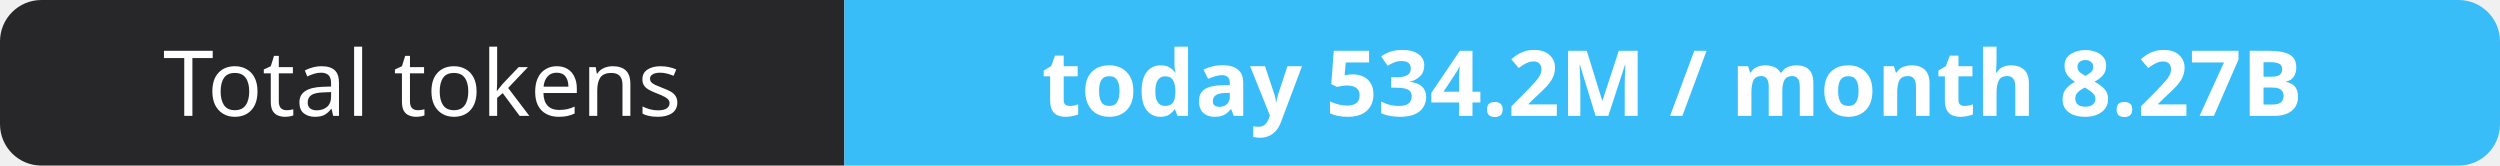
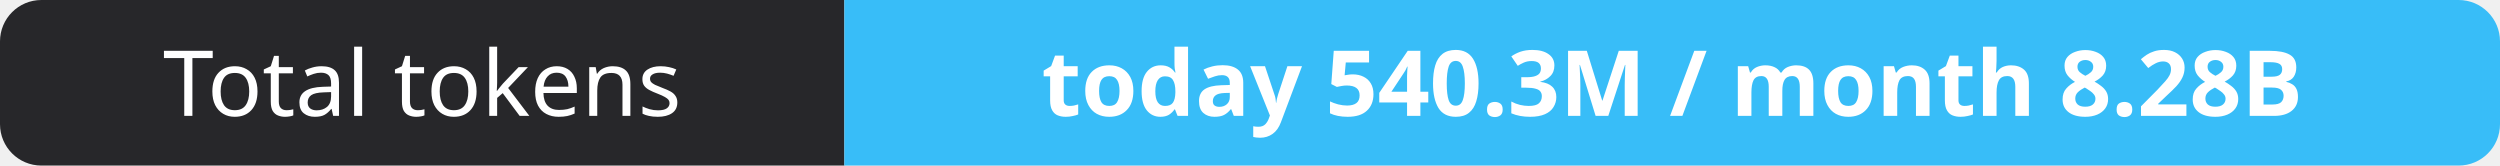
- <svg xmlns="http://www.w3.org/2000/svg" width="302" height="20" role="img" aria-label="Total tokens: today 534.2M / month 8.27B">
+ <svg xmlns="http://www.w3.org/2000/svg" width="302" height="20" role="img" aria-label="Total tokens: today 540.3M / month 8.28B">
  <clipPath id="r">
    <rect width="302" height="20" rx="5" fill="#fff" />
  </clipPath>
  <g clip-path="url(#r)">
    <rect width="102" height="20" fill="#27272a" />
    <rect x="102" width="200" height="20" fill="#38bdf8" />
  </g>
  <g fill="#fff" text-anchor="middle" font-family="Verdana,Geneva,sans-serif" font-size="11">
    <text x="51.0" y="14">Total tokens</text>
-     <text x="202.0" y="14" font-weight="700">today 534.2M / month 8.27B</text>
+     <text x="202.0" y="14" font-weight="700">today 540.3M / month 8.28B</text>
  </g>
</svg>
